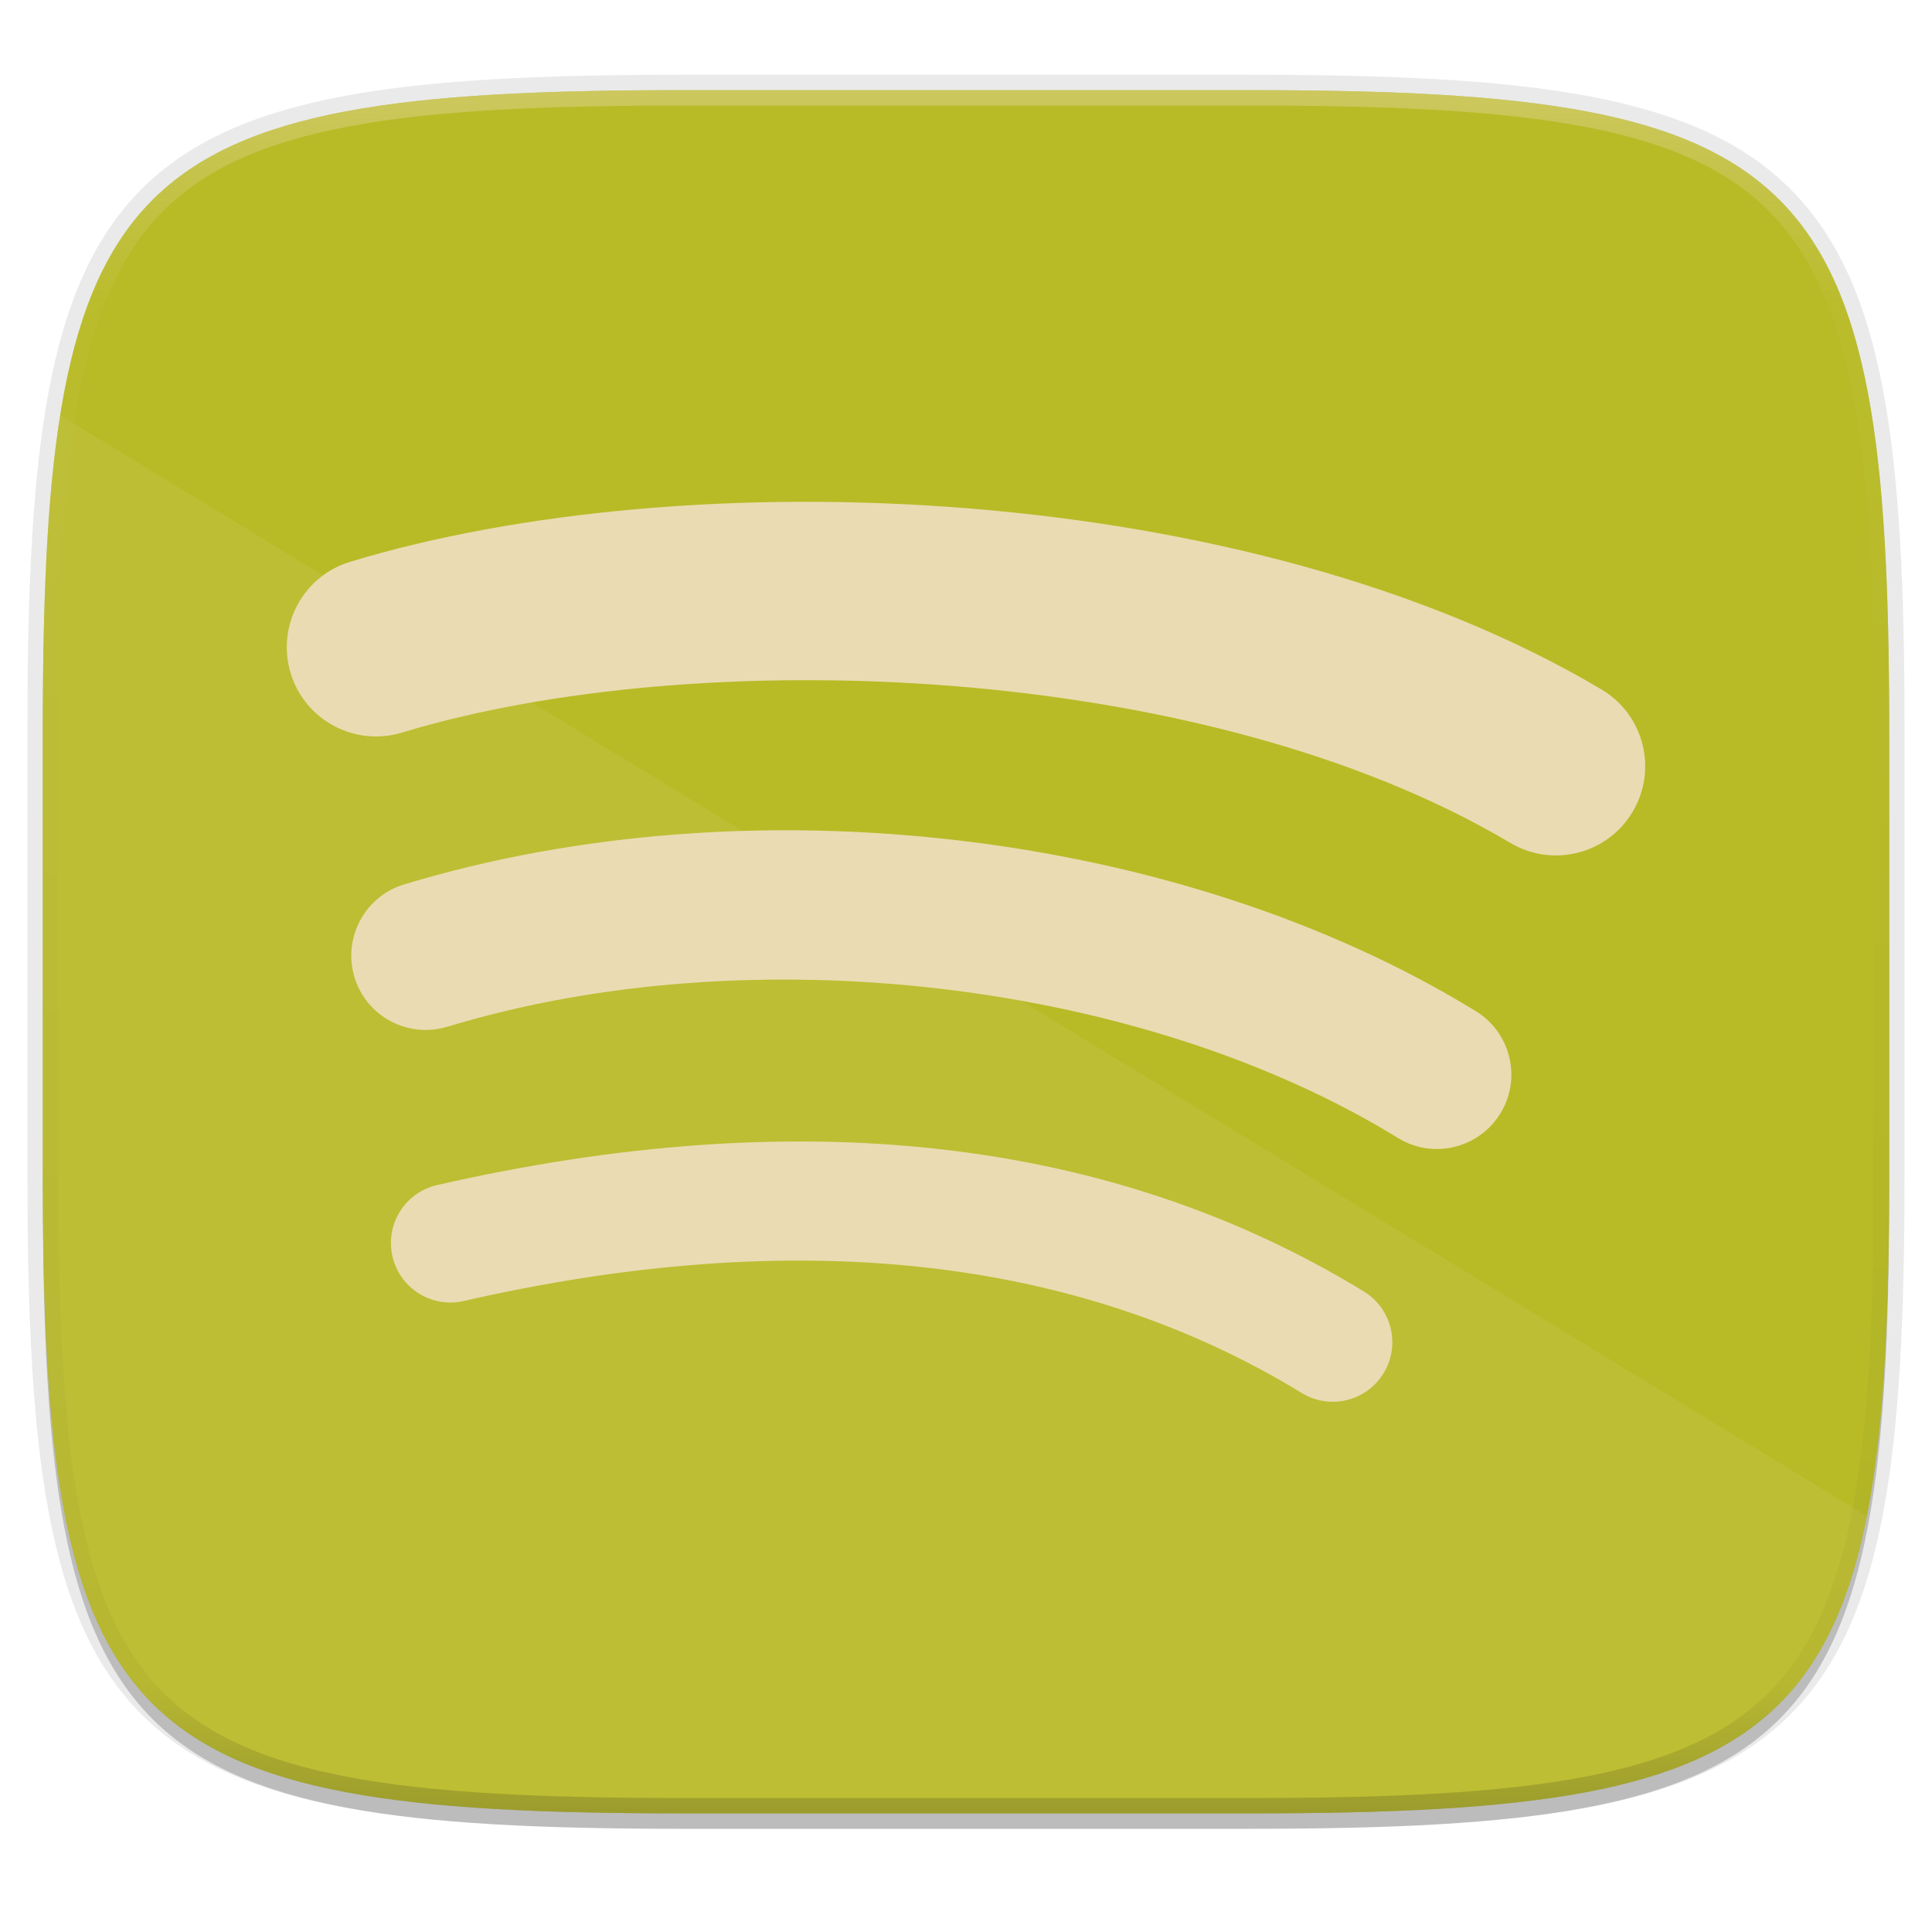
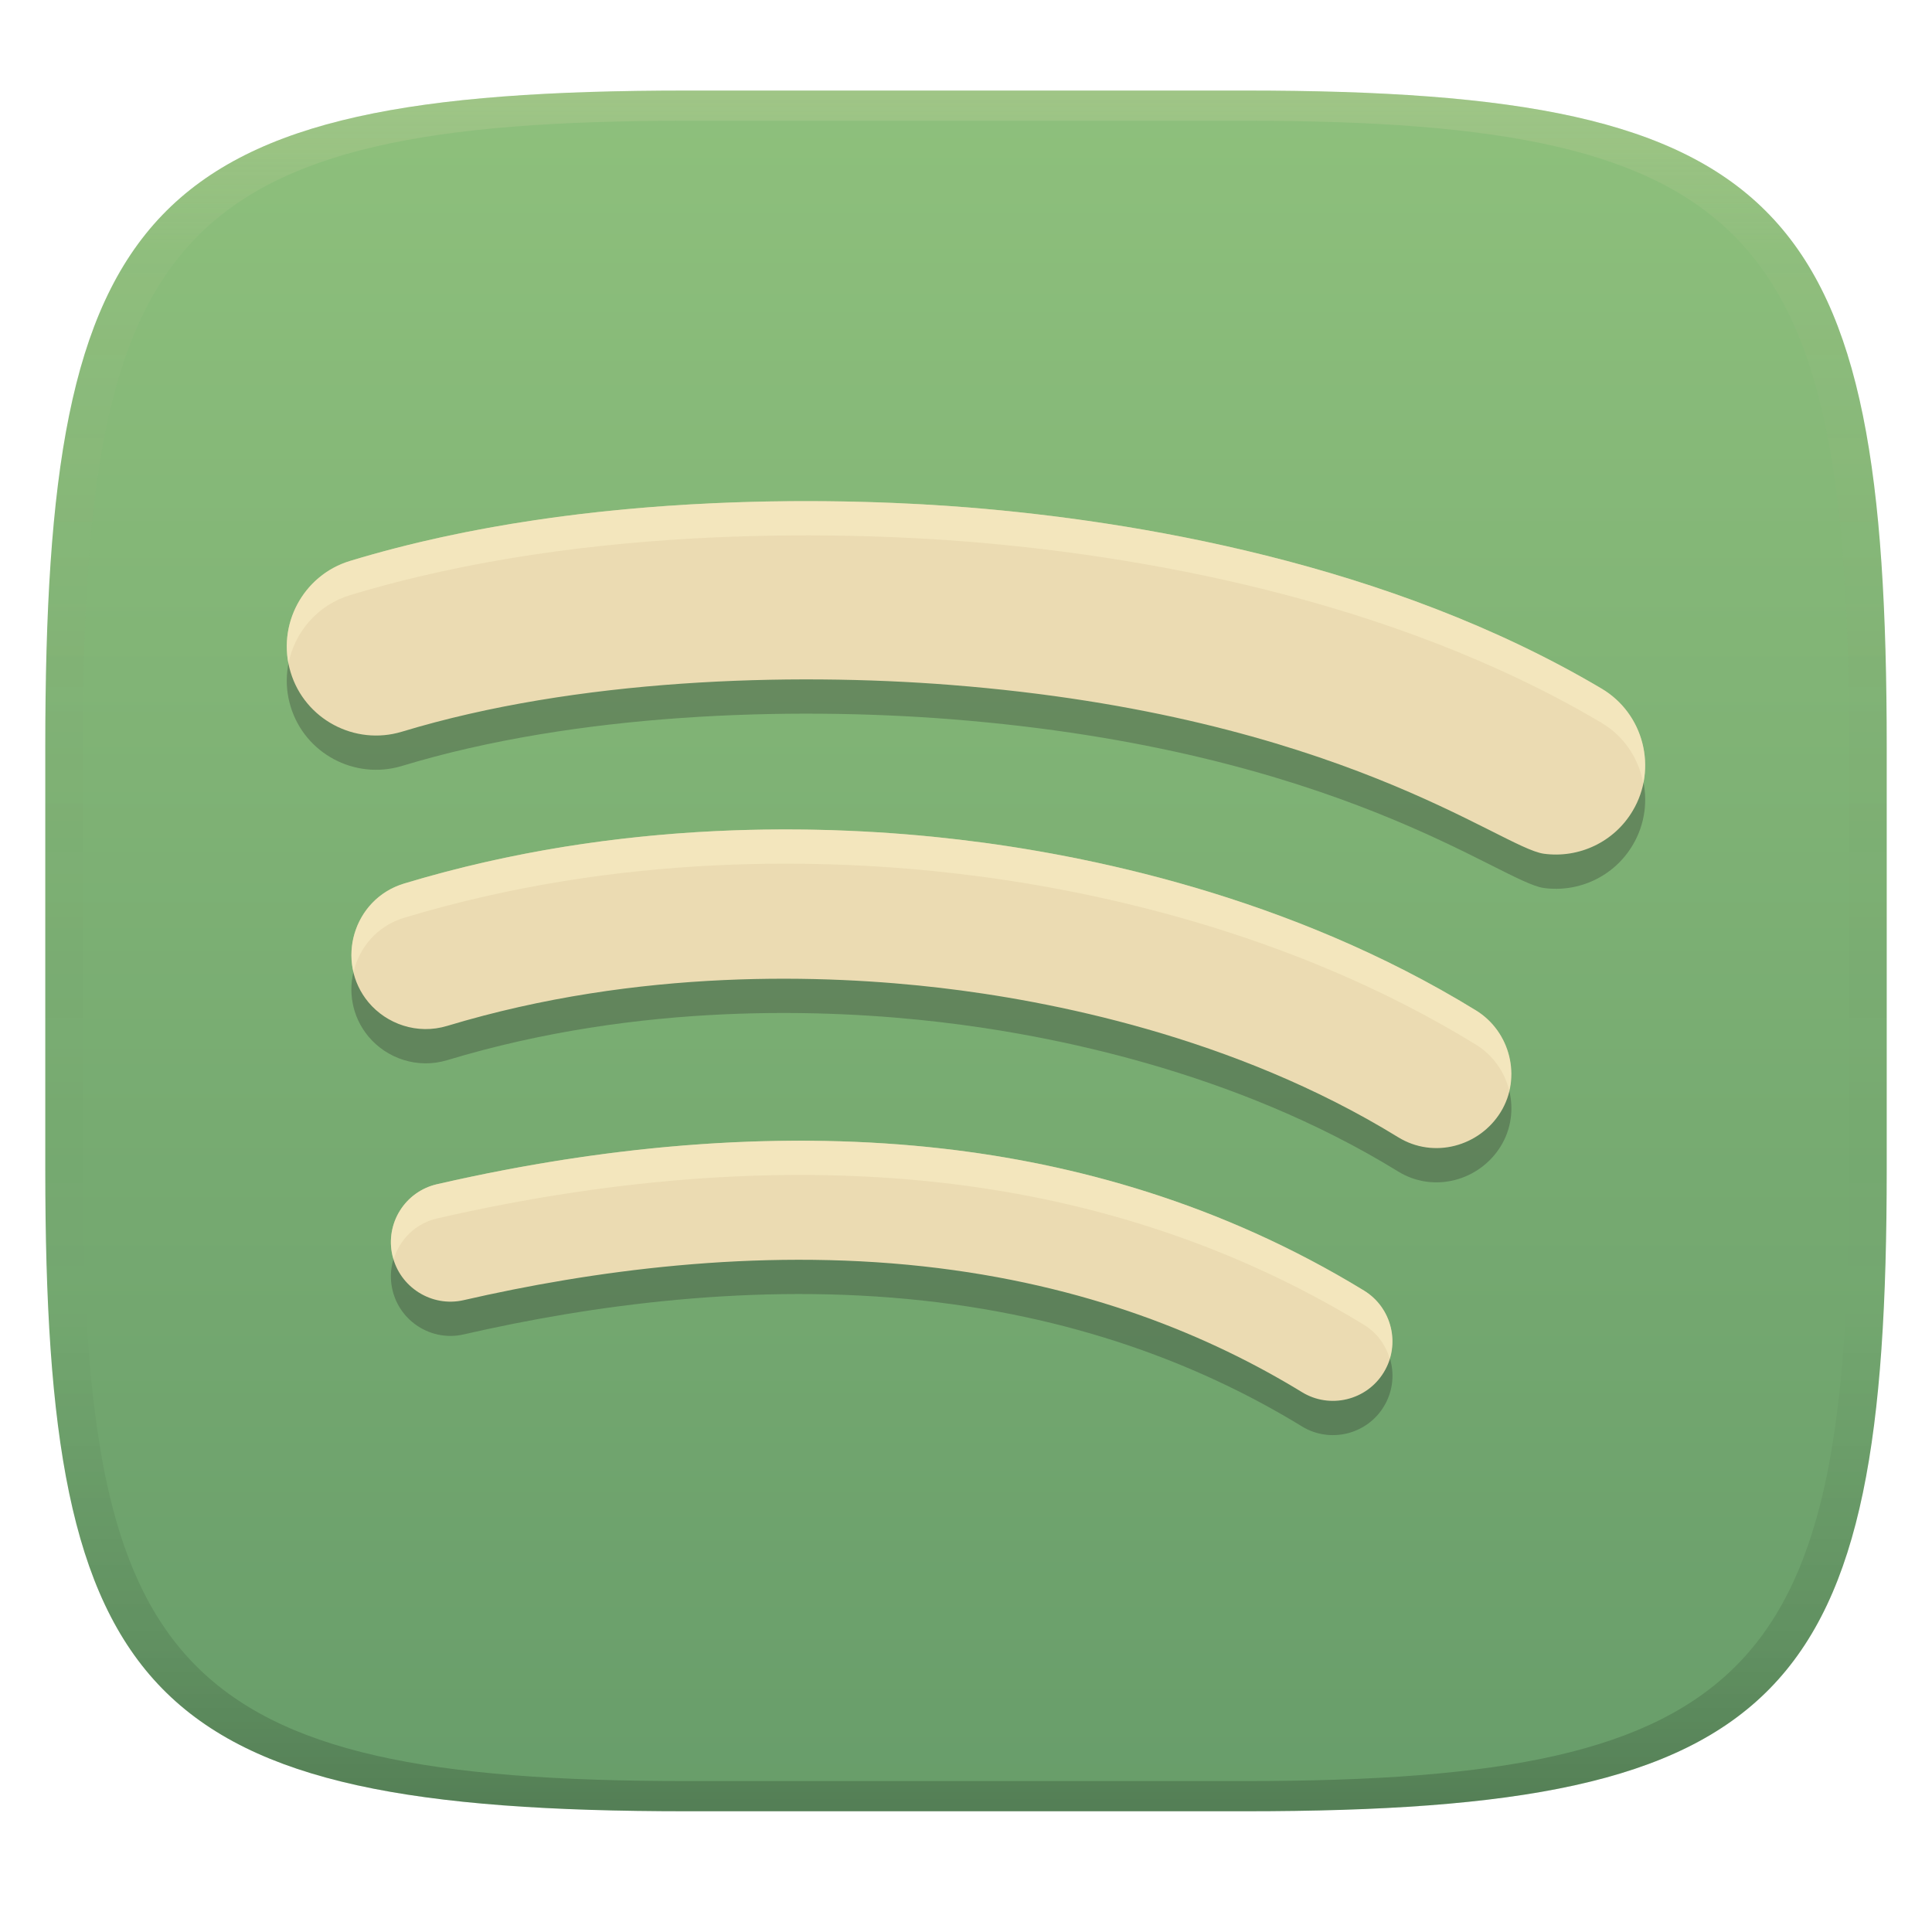
- <svg xmlns="http://www.w3.org/2000/svg" width="256" height="256">
+ <svg xmlns="http://www.w3.org/2000/svg" width="256" height="256" version="1.1">
  <defs>
-     <linearGradient id="d" x1="296" x2="296" y1="-212" y2="236" gradientUnits="userSpaceOnUse">
-       <stop offset="0" stop-color="#ebdbb2" />
-       <stop offset=".125" stop-color="#ebdbb2" stop-opacity=".098" />
-       <stop offset=".925" stop-opacity=".098" />
-       <stop offset="1" stop-opacity=".498" />
+     <linearGradient id="linearGradient31" x1=".5" x2=".5" y2="1" gradientTransform="matrix(244,0,0,228,5.986,12)" gradientUnits="userSpaceOnUse">
+       <stop stop-color="#ebdbb2" stop-opacity=".2" offset="0" />
+       <stop stop-color="#ebdbb2" stop-opacity=".05" offset=".1" />
+       <stop stop-opacity="0" offset=".704" />
+       <stop stop-opacity=".1" offset=".897" />
+       <stop stop-opacity=".2" offset="1" />
    </linearGradient>
-     <clipPath id="c">
-       <path d="M361.938-212C507.235-212 528-191.287 528-46.125v116.25C528 215.286 507.235 236 361.937 236H214.063C68.766 236 48 215.286 48 70.125v-116.25C48-191.287 68.765-212 214.063-212z" fill="#b16286" />
-     </clipPath>
+     <linearGradient id="linearGradient6" x1="140" x2="140" y1="12" y2="240" gradientUnits="userSpaceOnUse">
+       <stop stop-color="#8ec07c" offset="0" />
+       <stop stop-color="#689d6a" offset="1" />
+     </linearGradient>
  </defs>
-   <path transform="matrix(1.01937 0 0 1.01937 0 8.31)" d="M162.537 5.568c72.648 0 83.031 10.357 83.031 82.938v58.125c0 72.58-10.383 82.937-83.031 82.937H88.599c-72.648 0-83.031-10.357-83.031-82.937V88.506c0-72.581 10.383-82.938 83.031-82.938z" filter="url(#a)" opacity=".2" />
-   <path d="M165.685 11.947c74.055 0 84.64 10.557 84.64 84.544v59.25c0 73.987-10.585 84.544-84.64 84.544h-75.37c-74.055 0-84.64-10.557-84.64-84.543V96.49c0-73.987 10.585-84.544 84.64-84.544z" fill="none" opacity=".1" stroke-linecap="round" stroke-linejoin="round" stroke-width="4.077" stroke="#282828" />
-   <path transform="matrix(1.01937 0 0 1.01937 0 8.31)" d="M162.537 3.568c72.648 0 83.031 10.357 83.031 82.938v58.125c0 72.58-10.383 82.937-83.031 82.937H88.599c-72.648 0-83.031-10.357-83.031-82.937V86.506c0-72.581 10.383-82.938 83.031-82.938z" filter="url(#b)" opacity=".1" />
-   <path d="M165.685 11.947c74.055 0 84.64 10.557 84.64 84.544v59.25c0 73.987-10.585 84.544-84.64 84.544h-75.37c-74.055 0-84.64-10.557-84.64-84.543V96.49c0-73.987 10.585-84.544 84.64-84.544z" fill="#b8bb26" />
-   <path transform="matrix(.50968 0 0 .50968 -18.789 120)" d="M361.938-212C507.235-212 528-191.287 528-46.125v116.25C528 215.286 507.235 236 361.937 236H214.063C68.766 236 48 215.286 48 70.125v-116.25C48-191.287 68.765-212 214.063-212z" clip-path="url(#c)" fill="none" opacity=".4" stroke-linecap="round" stroke-linejoin="round" stroke-width="8" stroke="url(#d)" />
-   <path d="M7.993 55.025C6.246 65.953 5.676 79.541 5.676 96.491v59.25c0 73.987 10.584 84.544 84.64 84.544h75.369c55.135 0 75.078-5.873 81.675-39.397z" fill="#ebdbb2" opacity=".1" />
-   <g fill="#ebdbb2">
-     <path d="M109.153 151.28a186.01 186.01 0 0 0-16.412.442 212.403 212.403 0 0 0-17.081 1.913 245.613 245.613 0 0 0-17.736 3.391 7.872 7.872 0 0 0-5.927 9.435 7.843 7.843 0 0 0 1.286 2.852 7.904 7.904 0 0 0 5.021 3.158 7.85 7.85 0 0 0 3.129-.077 229.41 229.41 0 0 1 16.188-3.108 197.213 197.213 0 0 1 15.556-1.78 170.726 170.726 0 0 1 14.906-.455c4.86.069 9.612.355 14.25.864 4.638.51 9.163 1.239 13.575 2.188 4.413.95 8.712 2.12 12.895 3.509A116.097 116.097 0 0 1 161 178.436a113.426 113.426 0 0 1 11.488 6.142 7.84 7.84 0 0 0 5.965.94 7.855 7.855 0 0 0 4.877-3.553 7.862 7.862 0 0 0 .94-5.956 7.893 7.893 0 0 0-3.553-4.883c-4.166-2.546-8.458-4.849-12.87-6.906s-8.947-3.869-13.602-5.437a137.737 137.737 0 0 0-14.328-3.972 148.506 148.506 0 0 0-15.034-2.5 164.3 164.3 0 0 0-15.731-1.032zM108.363 110.061a190.423 190.423 0 0 0-18.75.505 178.19 178.19 0 0 0-18.39 2.364 159.93 159.93 0 0 0-17.683 4.261 9.834 9.834 0 0 0-3.444 1.855 9.884 9.884 0 0 0-2.383 2.93 9.884 9.884 0 0 0-1.114 3.61 9.86 9.86 0 0 0 2.223 7.342 9.885 9.885 0 0 0 2.934 2.382 9.849 9.849 0 0 0 7.51.74 137.925 137.925 0 0 1 15.56-3.727 158.117 158.117 0 0 1 16.305-2.055c5.52-.41 11.106-.55 16.701-.424 5.595.126 11.198.518 16.754 1.167 5.556.65 11.064 1.559 16.465 2.719a162.839 162.839 0 0 1 15.828 4.228 143.148 143.148 0 0 1 14.846 5.703c4.747 2.14 9.274 4.518 13.522 7.13a9.782 9.782 0 0 0 3.671 1.35 9.898 9.898 0 0 0 7.215-1.734 9.875 9.875 0 0 0 2.672-2.866v-.003a9.774 9.774 0 0 0 1.185-7.44 9.855 9.855 0 0 0-4.432-6.11c-4.878-2.996-10.038-5.726-15.424-8.178a162.944 162.944 0 0 0-16.774-6.522 181.047 181.047 0 0 0-17.78-4.827 192.941 192.941 0 0 0-18.45-3.087 196.372 196.372 0 0 0-18.767-1.313zM106.11 66.493c-7.355.015-14.58.342-21.566.955-6.986.613-13.734 1.515-20.13 2.687-6.395 1.17-12.44 2.613-18.022 4.307a11.785 11.785 0 0 0-6.994 5.744 11.813 11.813 0 0 0-.888 9.008 11.757 11.757 0 0 0 5.742 6.991 11.845 11.845 0 0 0 4.331 1.333c1.527.162 3.112.027 4.674-.445 4.862-1.476 10.169-2.732 15.81-3.754 5.64-1.021 11.616-1.81 17.821-2.347a231.69 231.69 0 0 1 19.193-.843 243.88 243.88 0 0 1 19.923.749c6.69.527 13.394 1.337 20.006 2.441 6.613 1.105 13.135 2.506 19.455 4.22 6.32 1.714 12.438 3.738 18.252 6.092 5.813 2.354 11.321 5.036 16.415 8.061h.006c1.4.834 2.907 1.343 4.429 1.551 1.521.207 3.059.115 4.526-.26 1.467-.374 2.862-1.028 4.098-1.94s2.316-2.08 3.147-3.485a11.792 11.792 0 0 0 1.553-4.432 11.818 11.818 0 0 0-.26-4.523 11.798 11.798 0 0 0-5.431-7.25 134.079 134.079 0 0 0-9.102-4.928 153.21 153.21 0 0 0-9.66-4.349c-6.606-2.71-13.527-5.045-20.654-7.02-7.127-1.975-14.462-3.59-21.887-4.865s-14.944-2.209-22.445-2.82a267.56 267.56 0 0 0-22.341-.878z" />
-   </g>
+   <path d="m165 12c72 0 85 15 85 87v56c0 70-13 85-85 85h-74c-72 0-85-15-85-85v-56c0-72 13-87 85-87z" fill="url(#linearGradient6)" style="isolation:isolate" />
+   <path d="m57.923 161.45c-4.244 0.965-6.9 5.192-5.927 9.435 0.957 4.224 5.206 6.903 9.436 5.933 16.725-3.839 38.611-6.926 60.91-4.479 21.643 2.38 38.014 9.237 50.17 16.663 3.7 2.277 8.584 1.095 10.842-2.613 2.272-3.705 1.09-8.572-2.613-10.839-19.1-11.673-38.666-16.858-55.83-18.815-20.195-2.302-42.791-0.84-66.988 4.715zm-4.38-39.836c-6.752 2.043-9.185 10.364-4.718 15.737 2.401 2.87 6.463 4.331 10.444 3.122 25.519-7.703 50.29-6.795 65.31-5.039 14.243 1.666 38.893 6.39 60.66 19.78 4.755 2.939 10.814 1.22 13.614-3.327 2.8-4.547 1.316-10.642-3.303-13.476-24.706-15.174-51.728-20.647-68.42-22.614-17.408-2.059-44.834-2.87-73.587 5.817zm-7.153-42.751c-6.237 1.883-9.775 8.524-7.882 14.752 1.874 6.216 8.484 9.771 14.747 7.879 23.098-7.012 51.315-7.879 72.74-6.195 51.452 4.053 72.878 21.586 78.575 22.365 4.643 0.632 9.322-1.544 11.771-5.685 3.325-5.579 1.495-12.875-4.138-16.205-28.237-16.728-62.208-22.228-83.742-23.982-14.198-1.154-49.921-2.689-82.071 7.071z" fill="#282828" opacity=".3" style="isolation:isolate" />
+   <path d="m57.923 156.91c-4.244 0.965-6.9 5.192-5.927 9.435 0.957 4.224 5.206 6.903 9.436 5.933 16.725-3.839 38.611-6.926 60.91-4.479 21.643 2.38 38.014 9.237 50.17 16.663 3.7 2.277 8.584 1.095 10.842-2.613 2.272-3.705 1.09-8.572-2.613-10.839-19.1-11.673-38.666-16.858-55.83-18.815-20.195-2.302-42.791-0.84-66.988 4.715zm-4.38-39.836c-6.752 2.043-9.185 10.364-4.718 15.737 2.401 2.87 6.463 4.331 10.444 3.122 25.519-7.703 50.29-6.795 65.31-5.039 14.243 1.666 38.893 6.39 60.66 19.78 4.755 2.939 10.814 1.22 13.614-3.327 2.8-4.547 1.316-10.642-3.303-13.476-24.706-15.174-51.728-20.647-68.42-22.614-17.408-2.059-44.834-2.87-73.587 5.817zm-7.153-42.751c-6.237 1.883-9.775 8.524-7.882 14.752 1.874 6.216 8.484 9.771 14.747 7.879 23.098-7.012 51.315-7.879 72.74-6.195 51.452 4.053 72.878 21.586 78.575 22.365 4.643 0.632 9.322-1.544 11.771-5.685 3.325-5.579 1.495-12.875-4.138-16.205-28.237-16.728-62.208-22.228-83.742-23.982-14.198-1.154-49.921-2.689-82.071 7.071z" fill="#ebdbb2" style="isolation:isolate" />
+   <path d="m91 12c-72 0-85 15-85 87v56c0 70 13 85 85 85h74c72 0 85-15 85-85v-56c0-72-13-87-85-87zm0 4h74c68 0 80 15 80 83v56c0 66-12 81-80 81h-74c-68 0-80-15-80-81v-56c0-68 12-83 80-83z" fill="url(#linearGradient31)" style="isolation:isolate" />
+   <path d="m104.73 66.411c-16.758 0.126-38.246 1.814-58.34 7.914-5.856 1.768-9.332 7.731-8.168 13.607 0.815-4.163 3.839-7.763 8.168-9.07 32.15-9.76 67.872-8.226 82.07-7.072 21.534 1.754 55.506 7.254 83.742 23.982 3.051 1.804 4.938 4.78 5.543 8.008 0.978-4.787-1.084-9.909-5.543-12.545-28.237-16.728-62.208-22.226-83.742-23.98-5.324-0.433-13.676-0.92-23.73-0.844zm-0.953 43.492c-14.812 0.023-32.264 1.743-50.234 7.172-5.224 1.581-7.845 6.917-6.703 11.74 0.76-3.25 3.113-6.117 6.703-7.203 28.753-8.687 56.18-7.876 73.588-5.816 16.692 1.967 43.714 7.439 68.42 22.613 2.303 1.413 3.826 3.637 4.428 6.076 0.916-3.984-0.727-8.343-4.428-10.613-24.706-15.174-51.728-20.647-68.42-22.613-6.528-0.772-14.466-1.369-23.354-1.355zm5.551 41.277c-16.009-0.299-33.257 1.565-51.404 5.731-4.244 0.965-6.9 5.193-5.928 9.435 0.04 0.177 0.118 0.334 0.17 0.506 0.795-2.615 2.901-4.754 5.758-5.404 24.197-5.555 46.792-7.017 66.986-4.715 17.164 1.956 36.73 7.144 55.83 18.816 1.718 1.052 2.867 2.671 3.406 4.467 1.013-3.35-0.289-7.096-3.406-9.004-19.1-11.673-38.666-16.86-55.83-18.816-5.049-0.576-10.246-0.916-15.582-1.016z" fill="#fbf1c7" opacity=".5" style="isolation:isolate" />
</svg>
